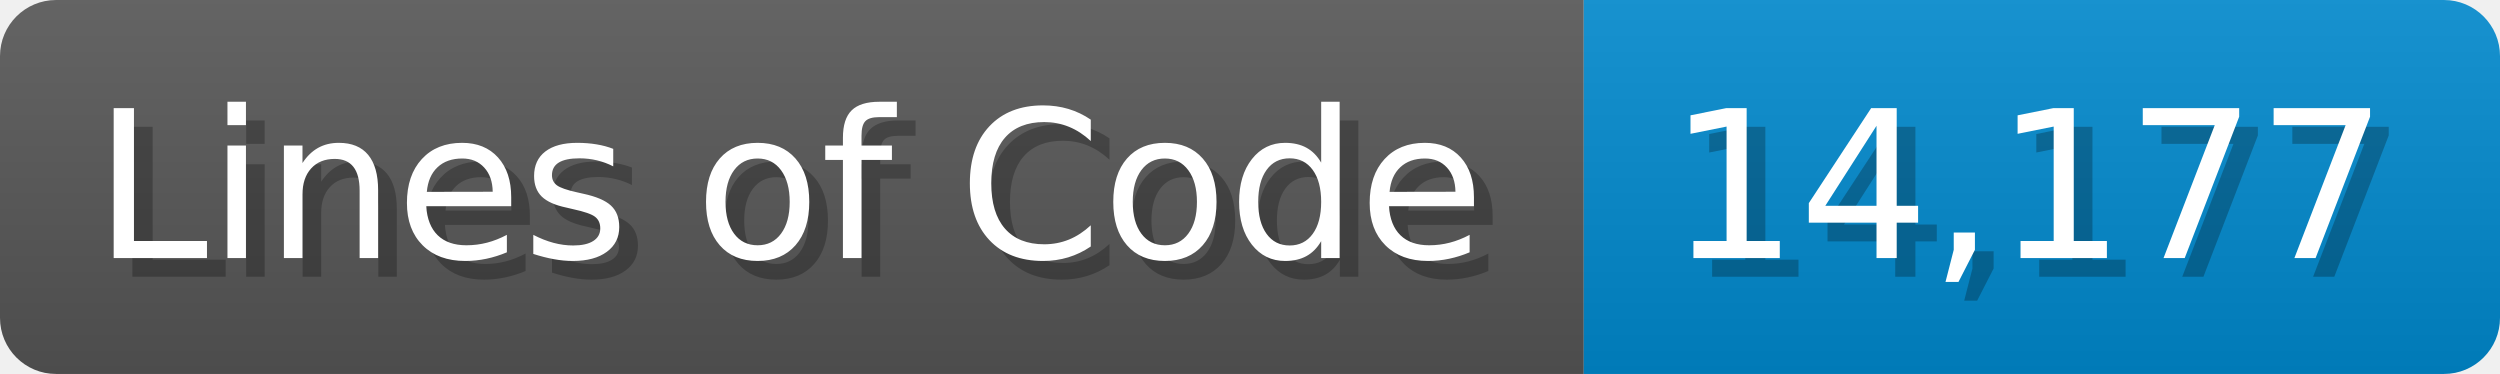
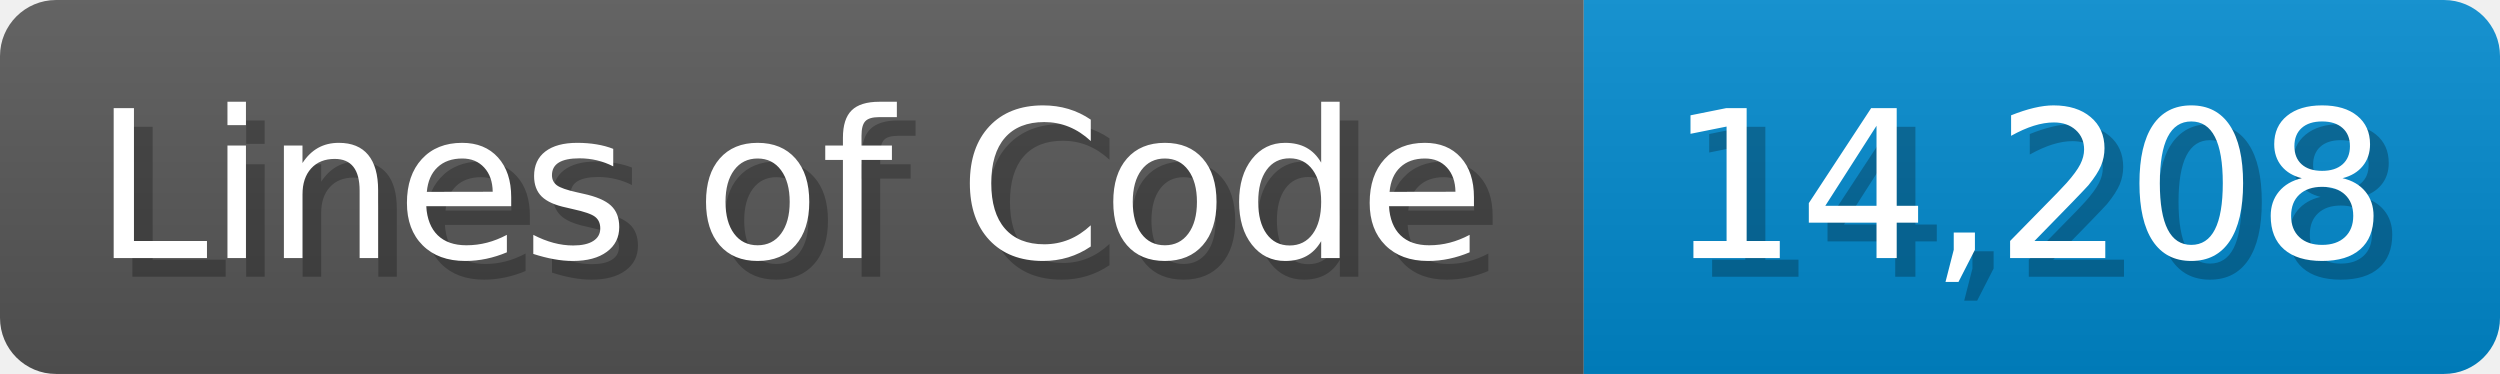
<svg xmlns="http://www.w3.org/2000/svg" width="133.7" height="20" viewBox="0 0 1337 200">
  <linearGradient id="a" x2="0" y2="100%">
    <stop offset="0" stop-opacity=".1" stop-color="#EEE" />
    <stop offset="1" stop-opacity=".1" />
  </linearGradient>
  <mask id="m">
    <rect width="1337" height="200" rx="30" fill="#FFF" />
  </mask>
  <g mask="url(#m)">
    <rect width="847" height="200" fill="#555" />
    <rect width="490" height="200" fill="#08C" x="847" />
    <rect width="1337" height="200" fill="url(#a)" />
  </g>
  <g fill="#fff" text-anchor="start" font-family="Verdana,DejaVu Sans,sans-serif" font-size="110">
    <text x="60" y="148" textLength="747" fill="#000" opacity="0.25">Lines of Code</text>
    <text x="50" y="138" textLength="747">Lines of Code</text>
-     <text x="902" y="148" textLength="390" fill="#000" opacity="0.25">14,177</text>
-     <text x="892" y="138" textLength="390">14,177</text>
+     <text x="902" y="148" textLength="390" fill="#000" opacity="0.25">14,208</text>
+     <text x="892" y="138" textLength="390">14,208</text>
  </g>
</svg>
